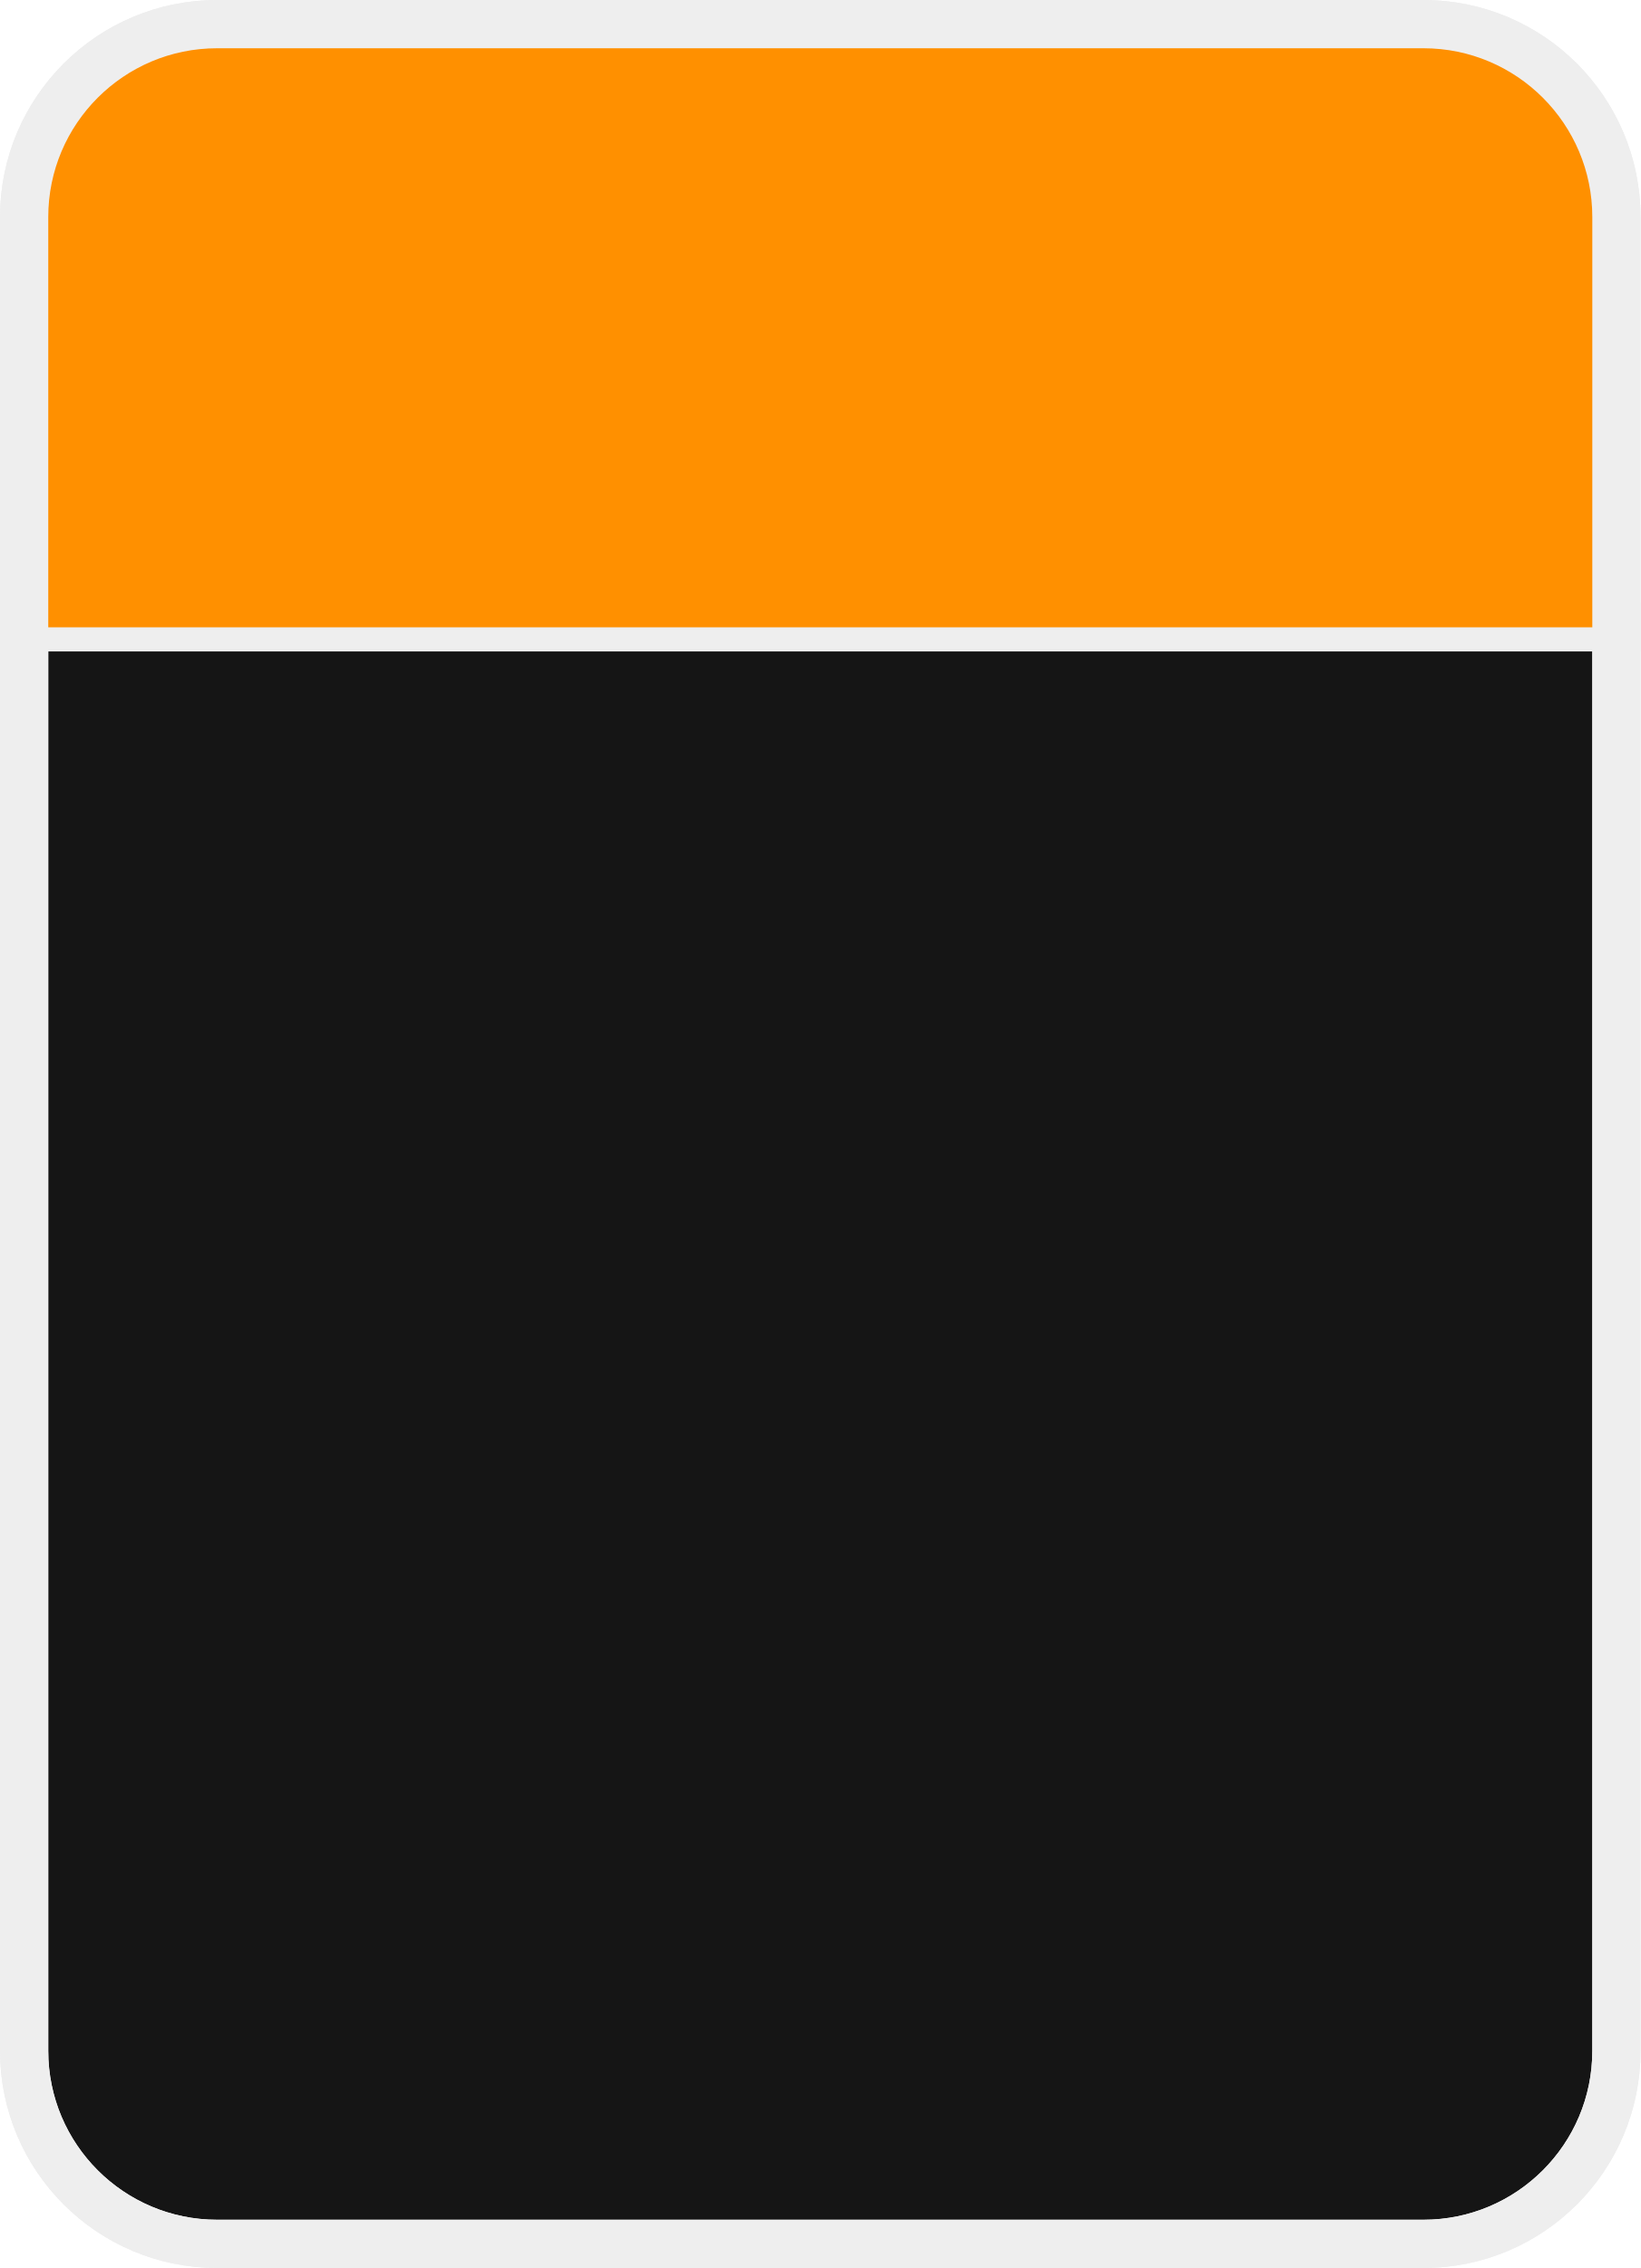
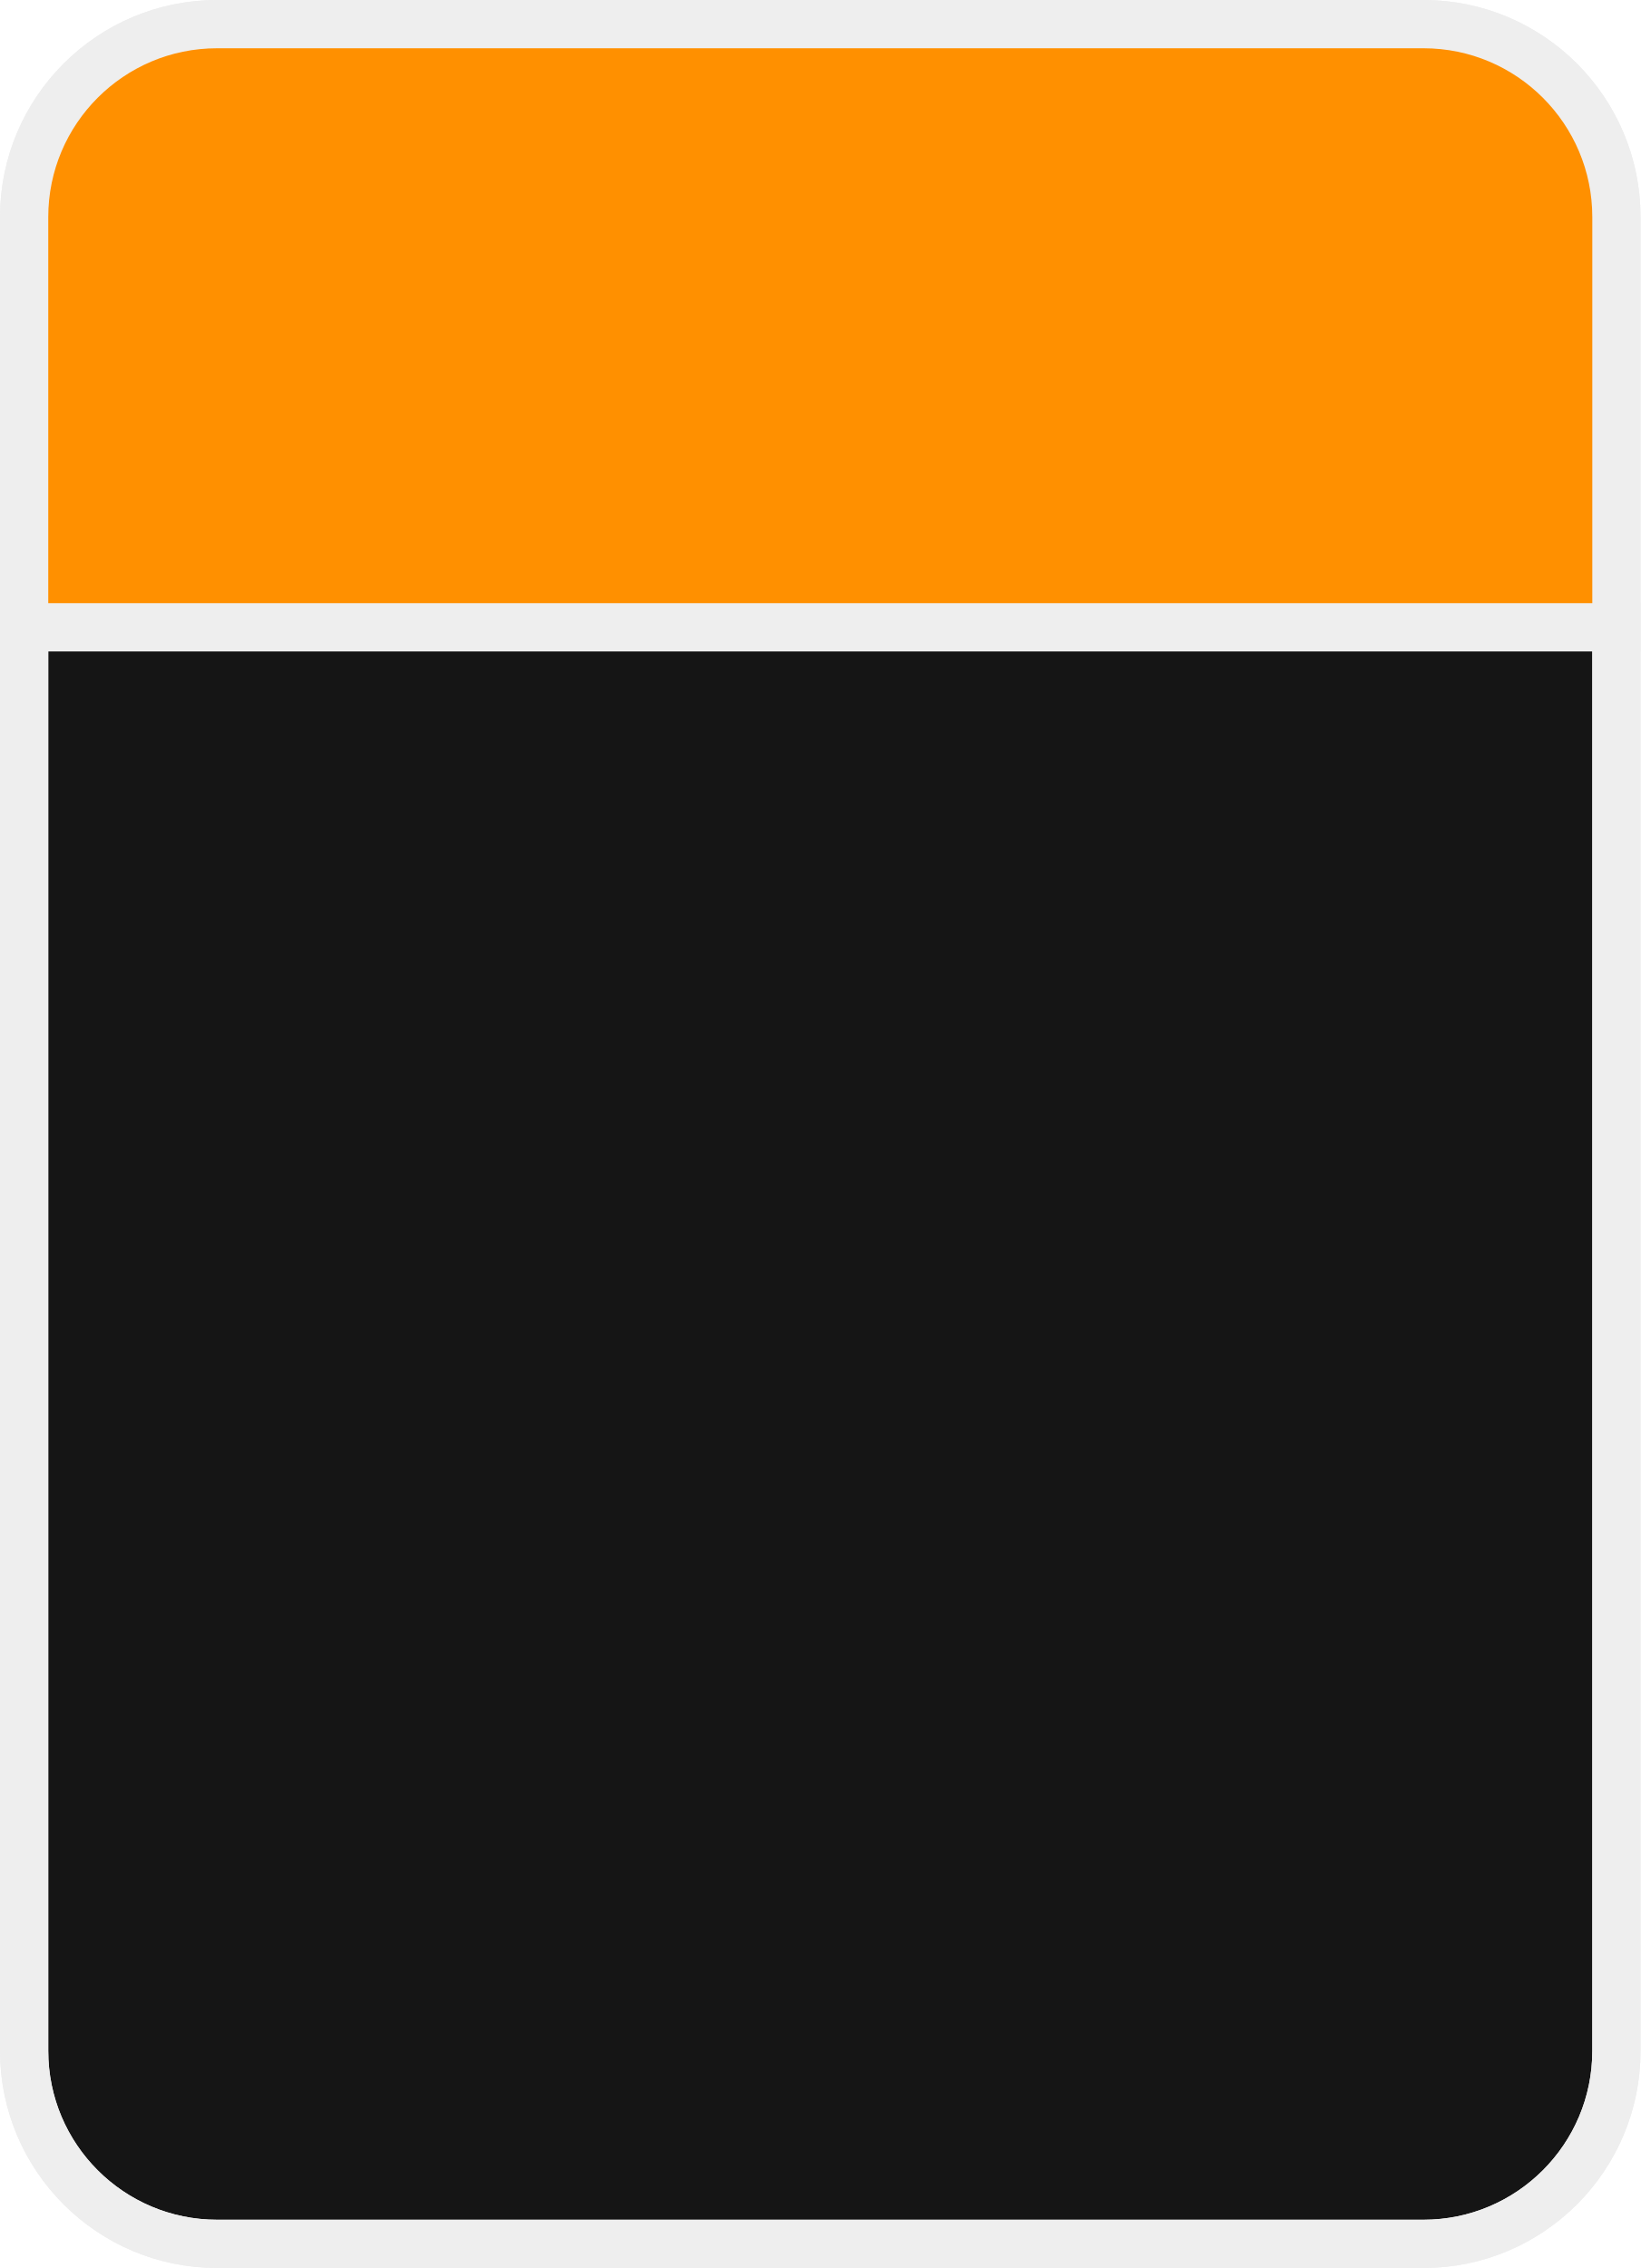
<svg xmlns="http://www.w3.org/2000/svg" viewBox="0 0 34 47">
  <rect x="0.5" y="0.5" width="33" height="46" rx="4" ry="4" style="stroke: #eeeeee; fill: rgb(21, 21, 21);" />
  <rect x="0.5" y="0.5" width="33" height="12" rx="4" ry="4" style="fill: rgb(255, 144, 0);" />
+   <rect x="0.5" y="3" width="33" height="10" rx="0" ry="0" style="fill: rgb(255, 144, 0);" />
  <line style="stroke: #eeeeee;" x1="0" y1="13" x2="34" y2="13" />
-   <rect x="0.5" y="3" width="33" height="10" rx="0" ry="0" style="fill: rgb(255, 144, 0);" />
  <rect x="0.5" y="0.5" width="33" height="46" rx="4" ry="4" style="stroke: #eeeeee; fill: none;" />
</svg>
